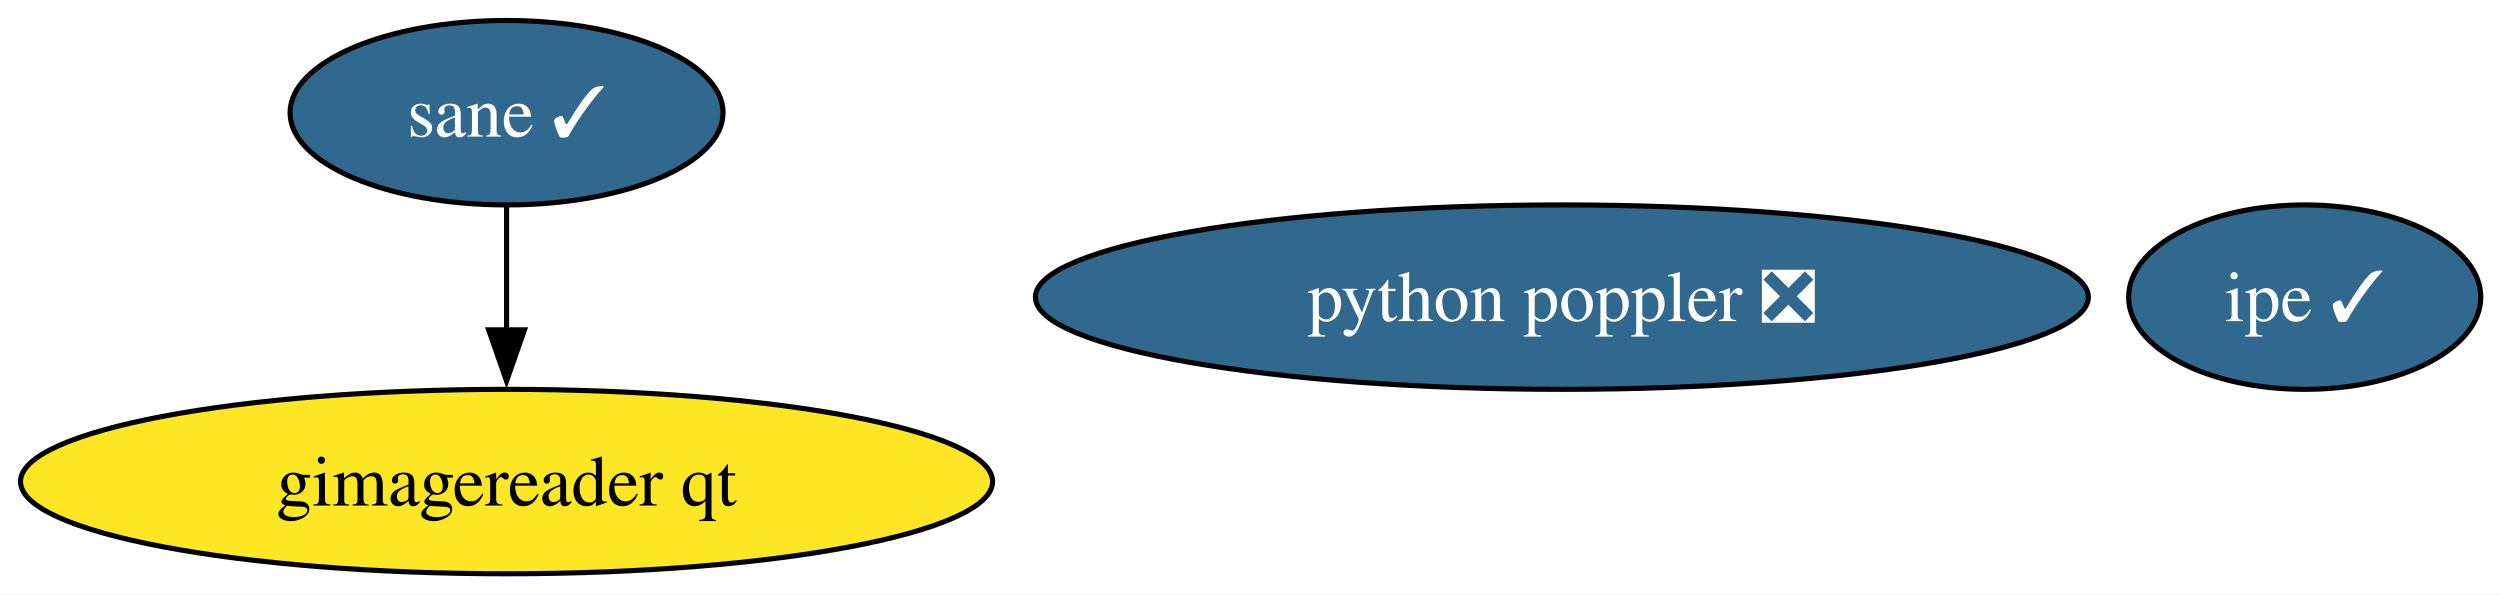
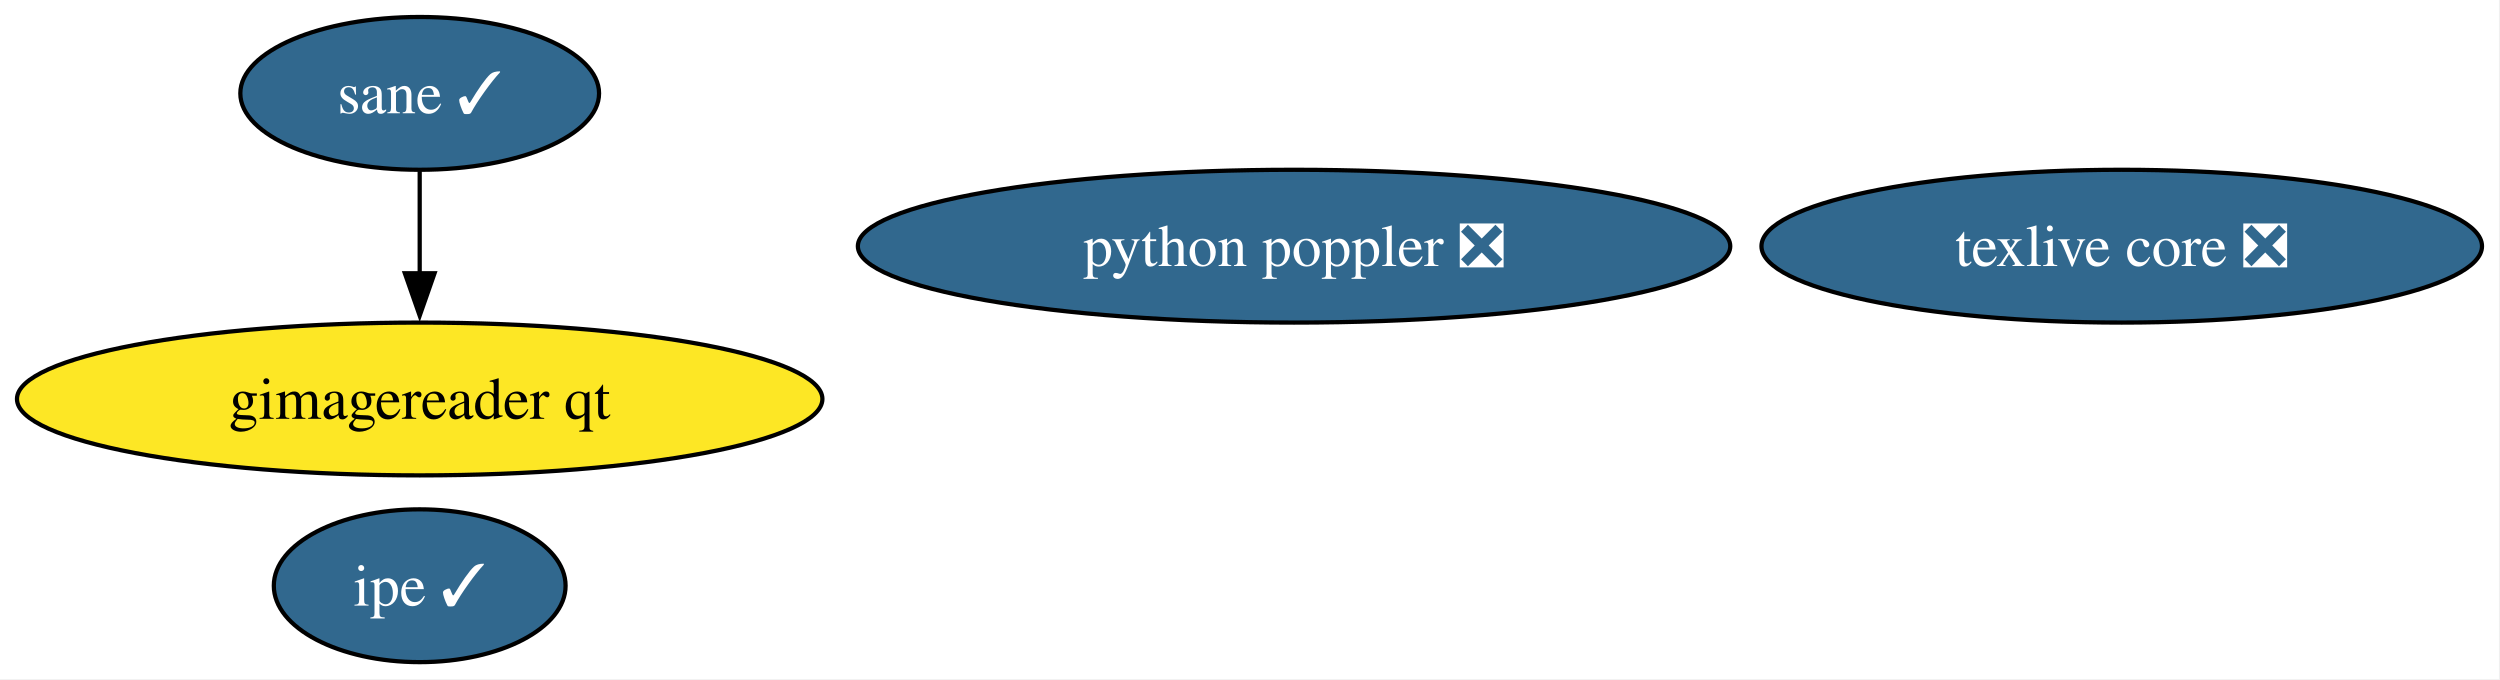
- <svg xmlns="http://www.w3.org/2000/svg" xmlns:xlink="http://www.w3.org/1999/xlink" width="488pt" height="116pt" viewBox="0.00 0.00 488.00 116.00">
-   <g id="graph0" class="graph" transform="scale(1 1) rotate(0) translate(4 112)">
-     <polygon fill="white" stroke="none" points="-4,4 -4,-112 484.25,-112 484.25,4 -4,4" />
+ <svg xmlns="http://www.w3.org/2000/svg" xmlns:xlink="http://www.w3.org/1999/xlink" width="589pt" height="160pt" viewBox="0.00 0.00 589.00 160.00">
+   <g id="graph0" class="graph" transform="scale(1 1) rotate(0) translate(4 156)">
+     <polygon fill="white" stroke="none" points="-4,4 -4,-156 584.75,-156 584.75,4 -4,4" />
    <g id="node1" class="node">
      <g id="a_node1">
-         <a xlink:href="https://github.com/conda-forge/ipe-feedstock/pull/40" xlink:title="ipe ✓">
-           <ellipse fill="#31688e" stroke="black" cx="445.88" cy="-54" rx="34.37" ry="18" />
-           <text xml:space="preserve" text-anchor="middle" x="445.88" y="-49.33" font-family="Times,serif" font-size="14.00" fill="white">ipe ✓</text>
+         <a xlink:href="https://github.com/conda-forge/texlive-core-feedstock/pull/104" xlink:title="texlive core ❎">
+           <ellipse fill="#31688e" stroke="black" cx="495.88" cy="-98" rx="84.88" ry="18" />
+           <text xml:space="preserve" text-anchor="middle" x="495.88" y="-93.33" font-family="Times,serif" font-size="14.00" fill="white">texlive core ❎</text>
        </a>
      </g>
    </g>
    <g id="node2" class="node">
      <g id="a_node2">
-         <a xlink:href="https://github.com/conda-forge/sane-feedstock/pull/40" xlink:title="sane ✓">
-           <ellipse fill="#31688e" stroke="black" cx="94.88" cy="-90" rx="42.26" ry="18" />
-           <text xml:space="preserve" text-anchor="middle" x="94.88" y="-85.33" font-family="Times,serif" font-size="14.00" fill="white">sane ✓</text>
+         <a xlink:href="https://github.com/conda-forge/ipe-feedstock/pull/40" xlink:title="ipe ✓">
+           <ellipse fill="#31688e" stroke="black" cx="94.88" cy="-18" rx="34.37" ry="18" />
+           <text xml:space="preserve" text-anchor="middle" x="94.88" y="-13.32" font-family="Times,serif" font-size="14.00" fill="white">ipe ✓</text>
        </a>
      </g>
    </g>
    <g id="node3" class="node">
      <g id="a_node3">
+         <a xlink:href="https://github.com/conda-forge/sane-feedstock/pull/40" xlink:title="sane ✓">
+           <ellipse fill="#31688e" stroke="black" cx="94.88" cy="-134" rx="42.26" ry="18" />
+           <text xml:space="preserve" text-anchor="middle" x="94.88" y="-129.32" font-family="Times,serif" font-size="14.00" fill="white">sane ✓</text>
+         </a>
+       </g>
+     </g>
+     <g id="node4" class="node">
+       <g id="a_node4">
        <a xlink:href="https://github.com/conda-forge/gimagereader-qt-feedstock" xlink:title="gimagereader qt">
-           <ellipse fill="#fde725" stroke="black" cx="94.88" cy="-18" rx="94.88" ry="18" />
-           <text xml:space="preserve" text-anchor="middle" x="94.88" y="-13.32" font-family="Times,serif" font-size="14.00">gimagereader qt</text>
+           <ellipse fill="#fde725" stroke="black" cx="94.88" cy="-62" rx="94.88" ry="18" />
+           <text xml:space="preserve" text-anchor="middle" x="94.88" y="-57.33" font-family="Times,serif" font-size="14.00">gimagereader qt</text>
        </a>
      </g>
    </g>
    <g id="edge1" class="edge">
-       <path fill="none" stroke="black" d="M94.88,-71.7C94.88,-64.41 94.88,-55.73 94.88,-47.54" />
-       <polygon fill="black" stroke="black" points="98.38,-47.62 94.88,-37.62 91.38,-47.62 98.38,-47.62" />
+       <path fill="none" stroke="black" d="M94.88,-115.7C94.88,-108.41 94.88,-99.73 94.88,-91.54" />
+       <polygon fill="black" stroke="black" points="98.38,-91.62 94.88,-81.62 91.38,-91.62 98.38,-91.62" />
    </g>
-     <g id="node4" class="node">
-       <g id="a_node4">
+     <g id="node5" class="node">
+       <g id="a_node5">
        <a xlink:href="https://github.com/conda-forge/python-poppler-feedstock/pull/21" xlink:title="python poppler ❎">
-           <ellipse fill="#31688e" stroke="black" cx="300.88" cy="-54" rx="102.77" ry="18" />
-           <text xml:space="preserve" text-anchor="middle" x="300.88" y="-49.33" font-family="Times,serif" font-size="14.00" fill="white">python poppler ❎</text>
+           <ellipse fill="#31688e" stroke="black" cx="300.88" cy="-98" rx="102.77" ry="18" />
+           <text xml:space="preserve" text-anchor="middle" x="300.88" y="-93.33" font-family="Times,serif" font-size="14.00" fill="white">python poppler ❎</text>
        </a>
      </g>
    </g>
  </g>
</svg>
